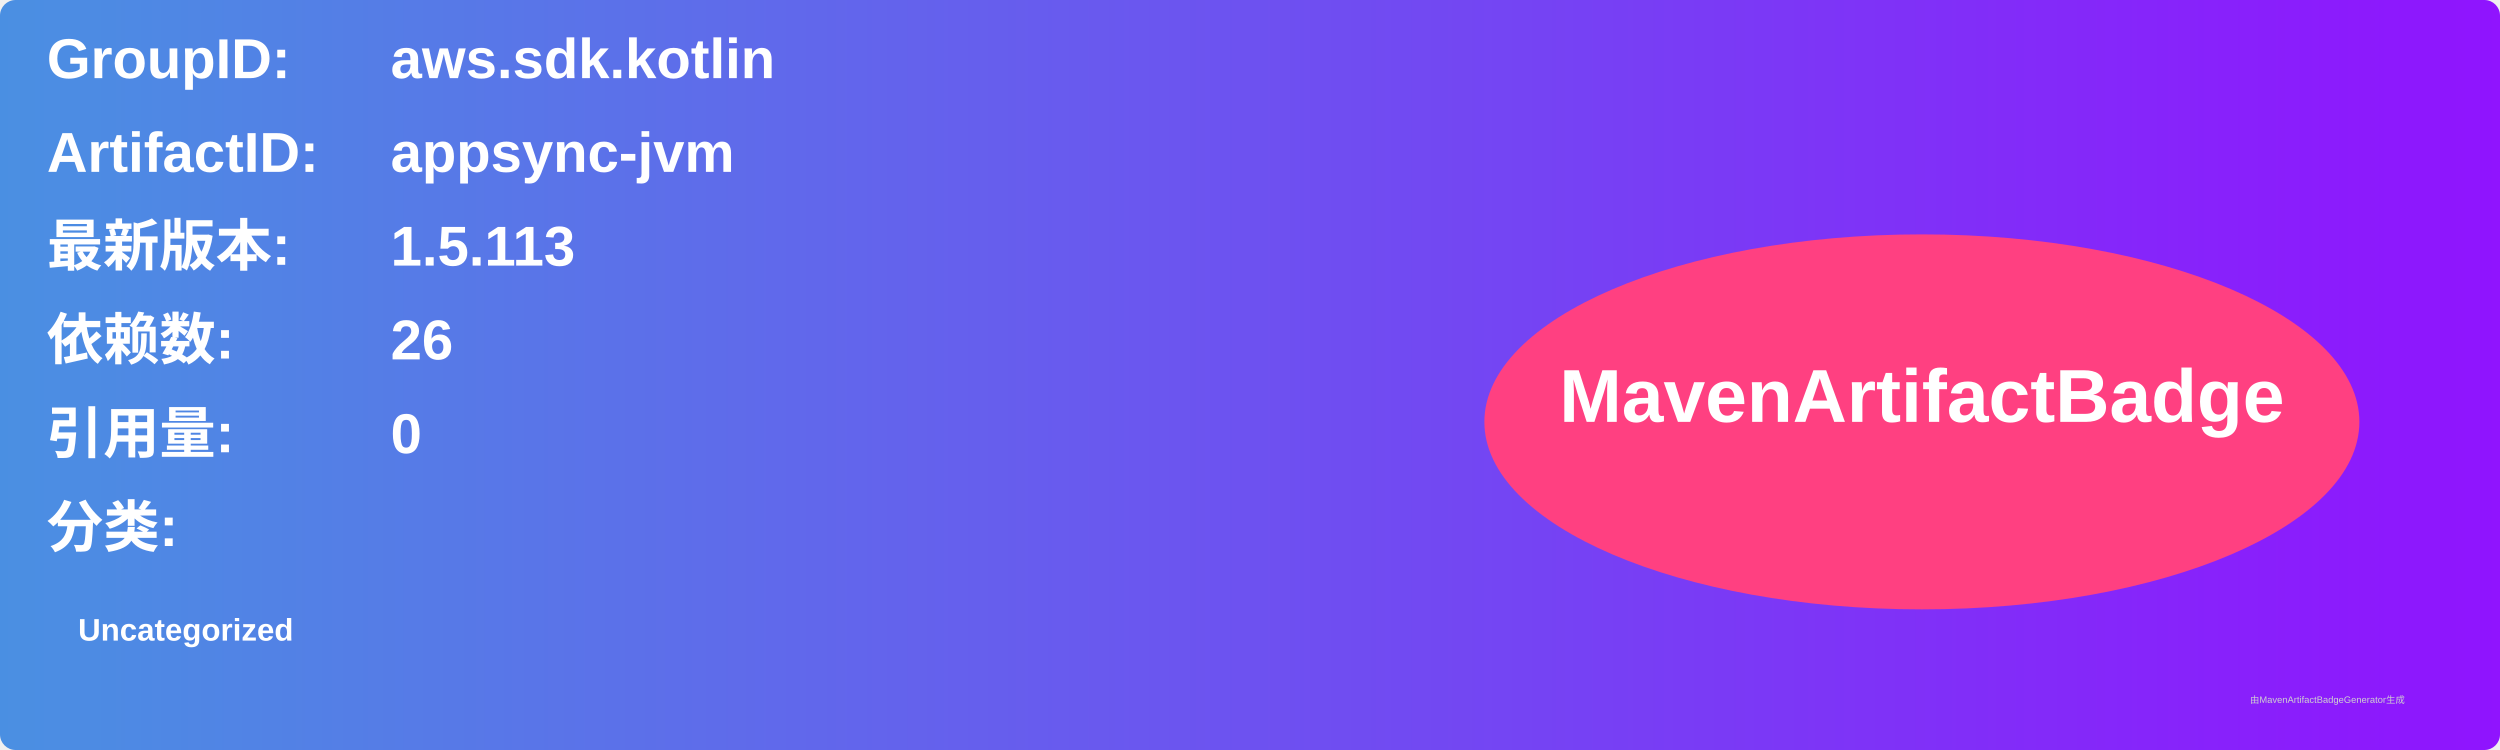
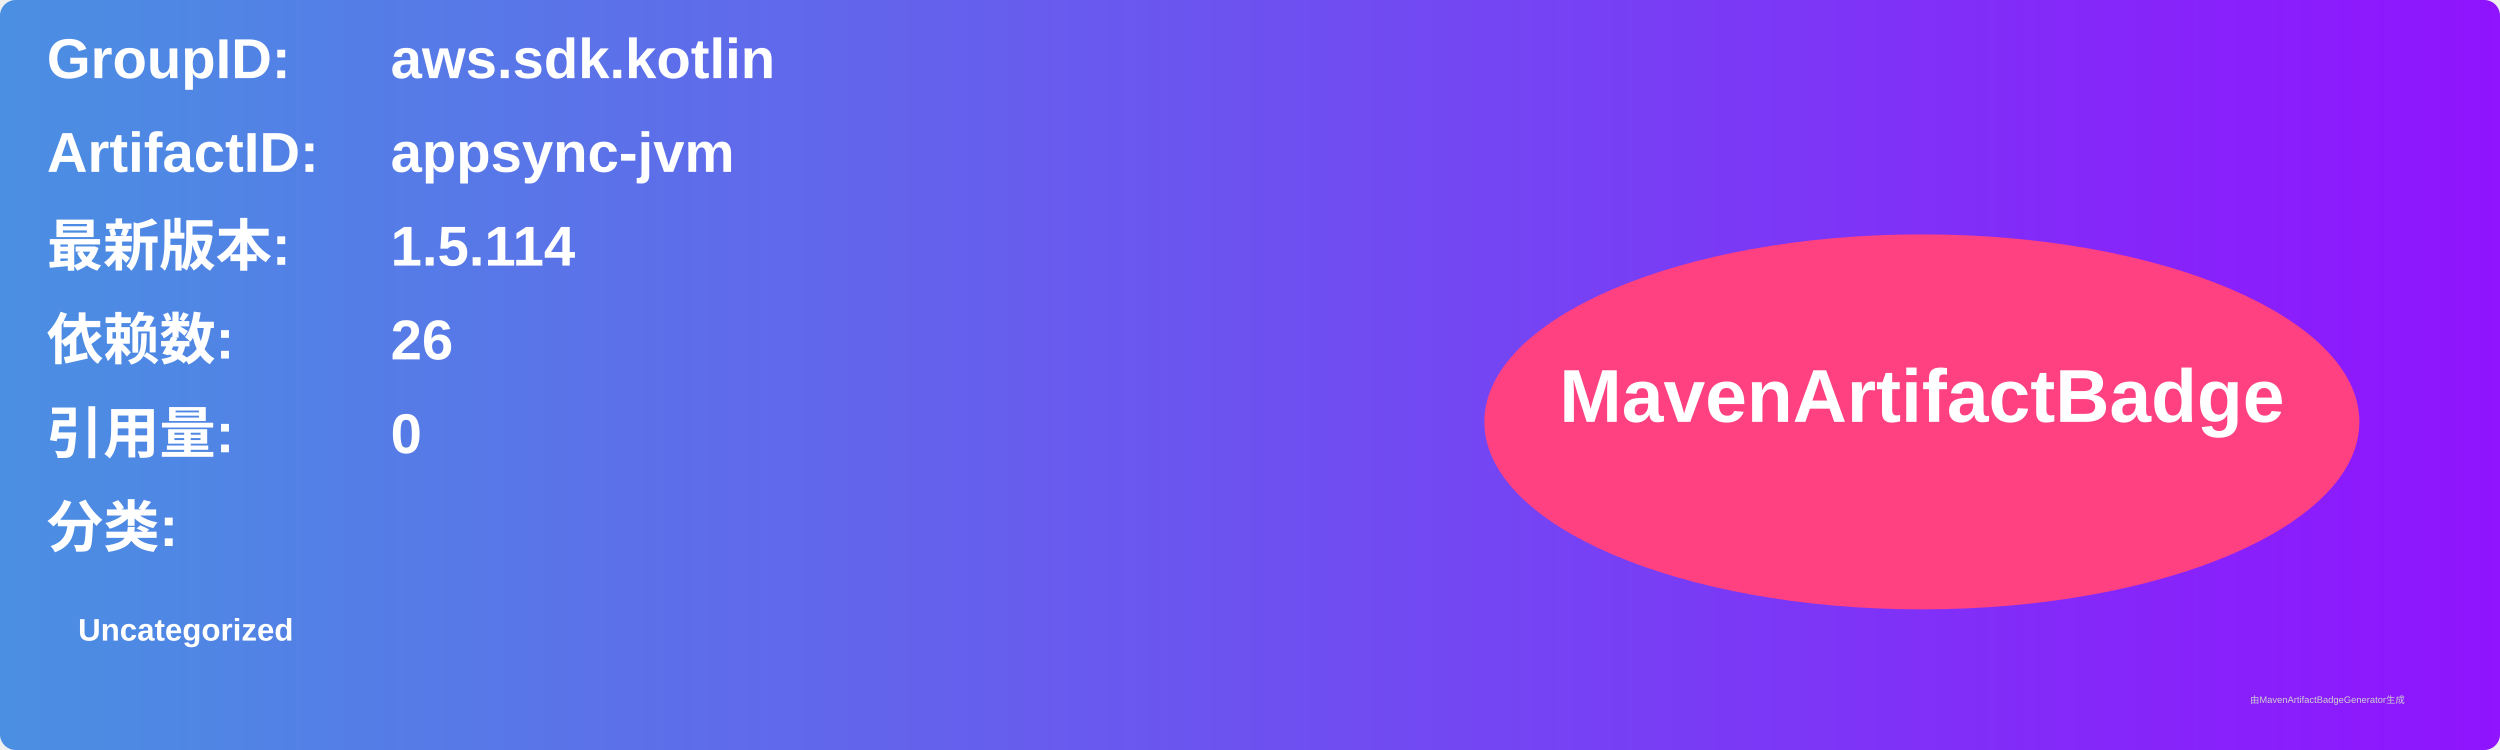
<svg xmlns="http://www.w3.org/2000/svg" width="800" height="240" viewBox="0 0 800 240">
  <linearGradient id="grad" x1="0%" y1="0%" x2="100%" y2="0%">
    <stop offset="0%" stop-color="#4a90e2" />
    <stop offset="100%" stop-color="#9013fe" />
  </linearGradient>
  <rect width="100%" height="100%" rx="5" ry="5" fill="url(#grad)" />
  <g transform="translate(15, 15)">
    <text x="0" y="10" font-family="Arial" font-size="18" fill="white" font-weight="bold" width="260">GroupID:</text>
    <text x="110" y="10" font-family="Arial" font-size="18" fill="white" font-weight="bold" width="460">aws.sdk.kotlin</text>
    <text x="0" y="40" font-family="Arial" font-size="18" fill="white" font-weight="bold" width="260">ArtifactID:</text>
    <text x="110" y="40" font-family="Arial" font-size="18" fill="white" font-weight="bold" width="460">appsync-jvm</text>
    <text x="0" y="70" font-family="Arial" font-size="18" fill="white" font-weight="bold">最新版本:</text>
    <text x="110" y="70" font-family="Arial" font-size="18" fill="white" font-weight="bold">
-       <tspan font-weight="bold">1.5.113</tspan>
+       <tspan font-weight="bold">1.5.114</tspan>
    </text>
    <text x="0" y="100" font-family="Arial" font-size="18" fill="white" font-weight="bold">依赖数: </text>
    <text x="110" y="100" font-family="Arial" font-size="18" fill="white">
      <tspan font-weight="bold">26</tspan>
    </text>
    <text x="0" y="130" font-family="Arial" font-size="18" fill="white" font-weight="bold">引用量: </text>
    <text x="110" y="130" font-family="Arial" font-size="18" fill="white">
      <tspan font-weight="bold">0</tspan>
    </text>
    <text x="0" y="160" font-family="Arial" font-size="18" fill="white" font-weight="bold">分类:</text>
    <text x="10" y="190" font-family="Arial" font-size="10" fill="white">
      <tspan font-weight="bold">Uncategorized</tspan>
    </text>
    <ellipse cx="600" cy="120" rx="140" ry="60" fill="#ff4081" />
    <text x="600" y="120" text-anchor="middle" font-family="Arial" font-size="24" fill="white" font-weight="bold">MavenArtifactBadge</text>
  </g>
  <text x="720" y="225" font-family="Arial" font-size="3" fill="#d0d0d0">由MavenArtifactBadgeGenerator生成</text>
</svg>
